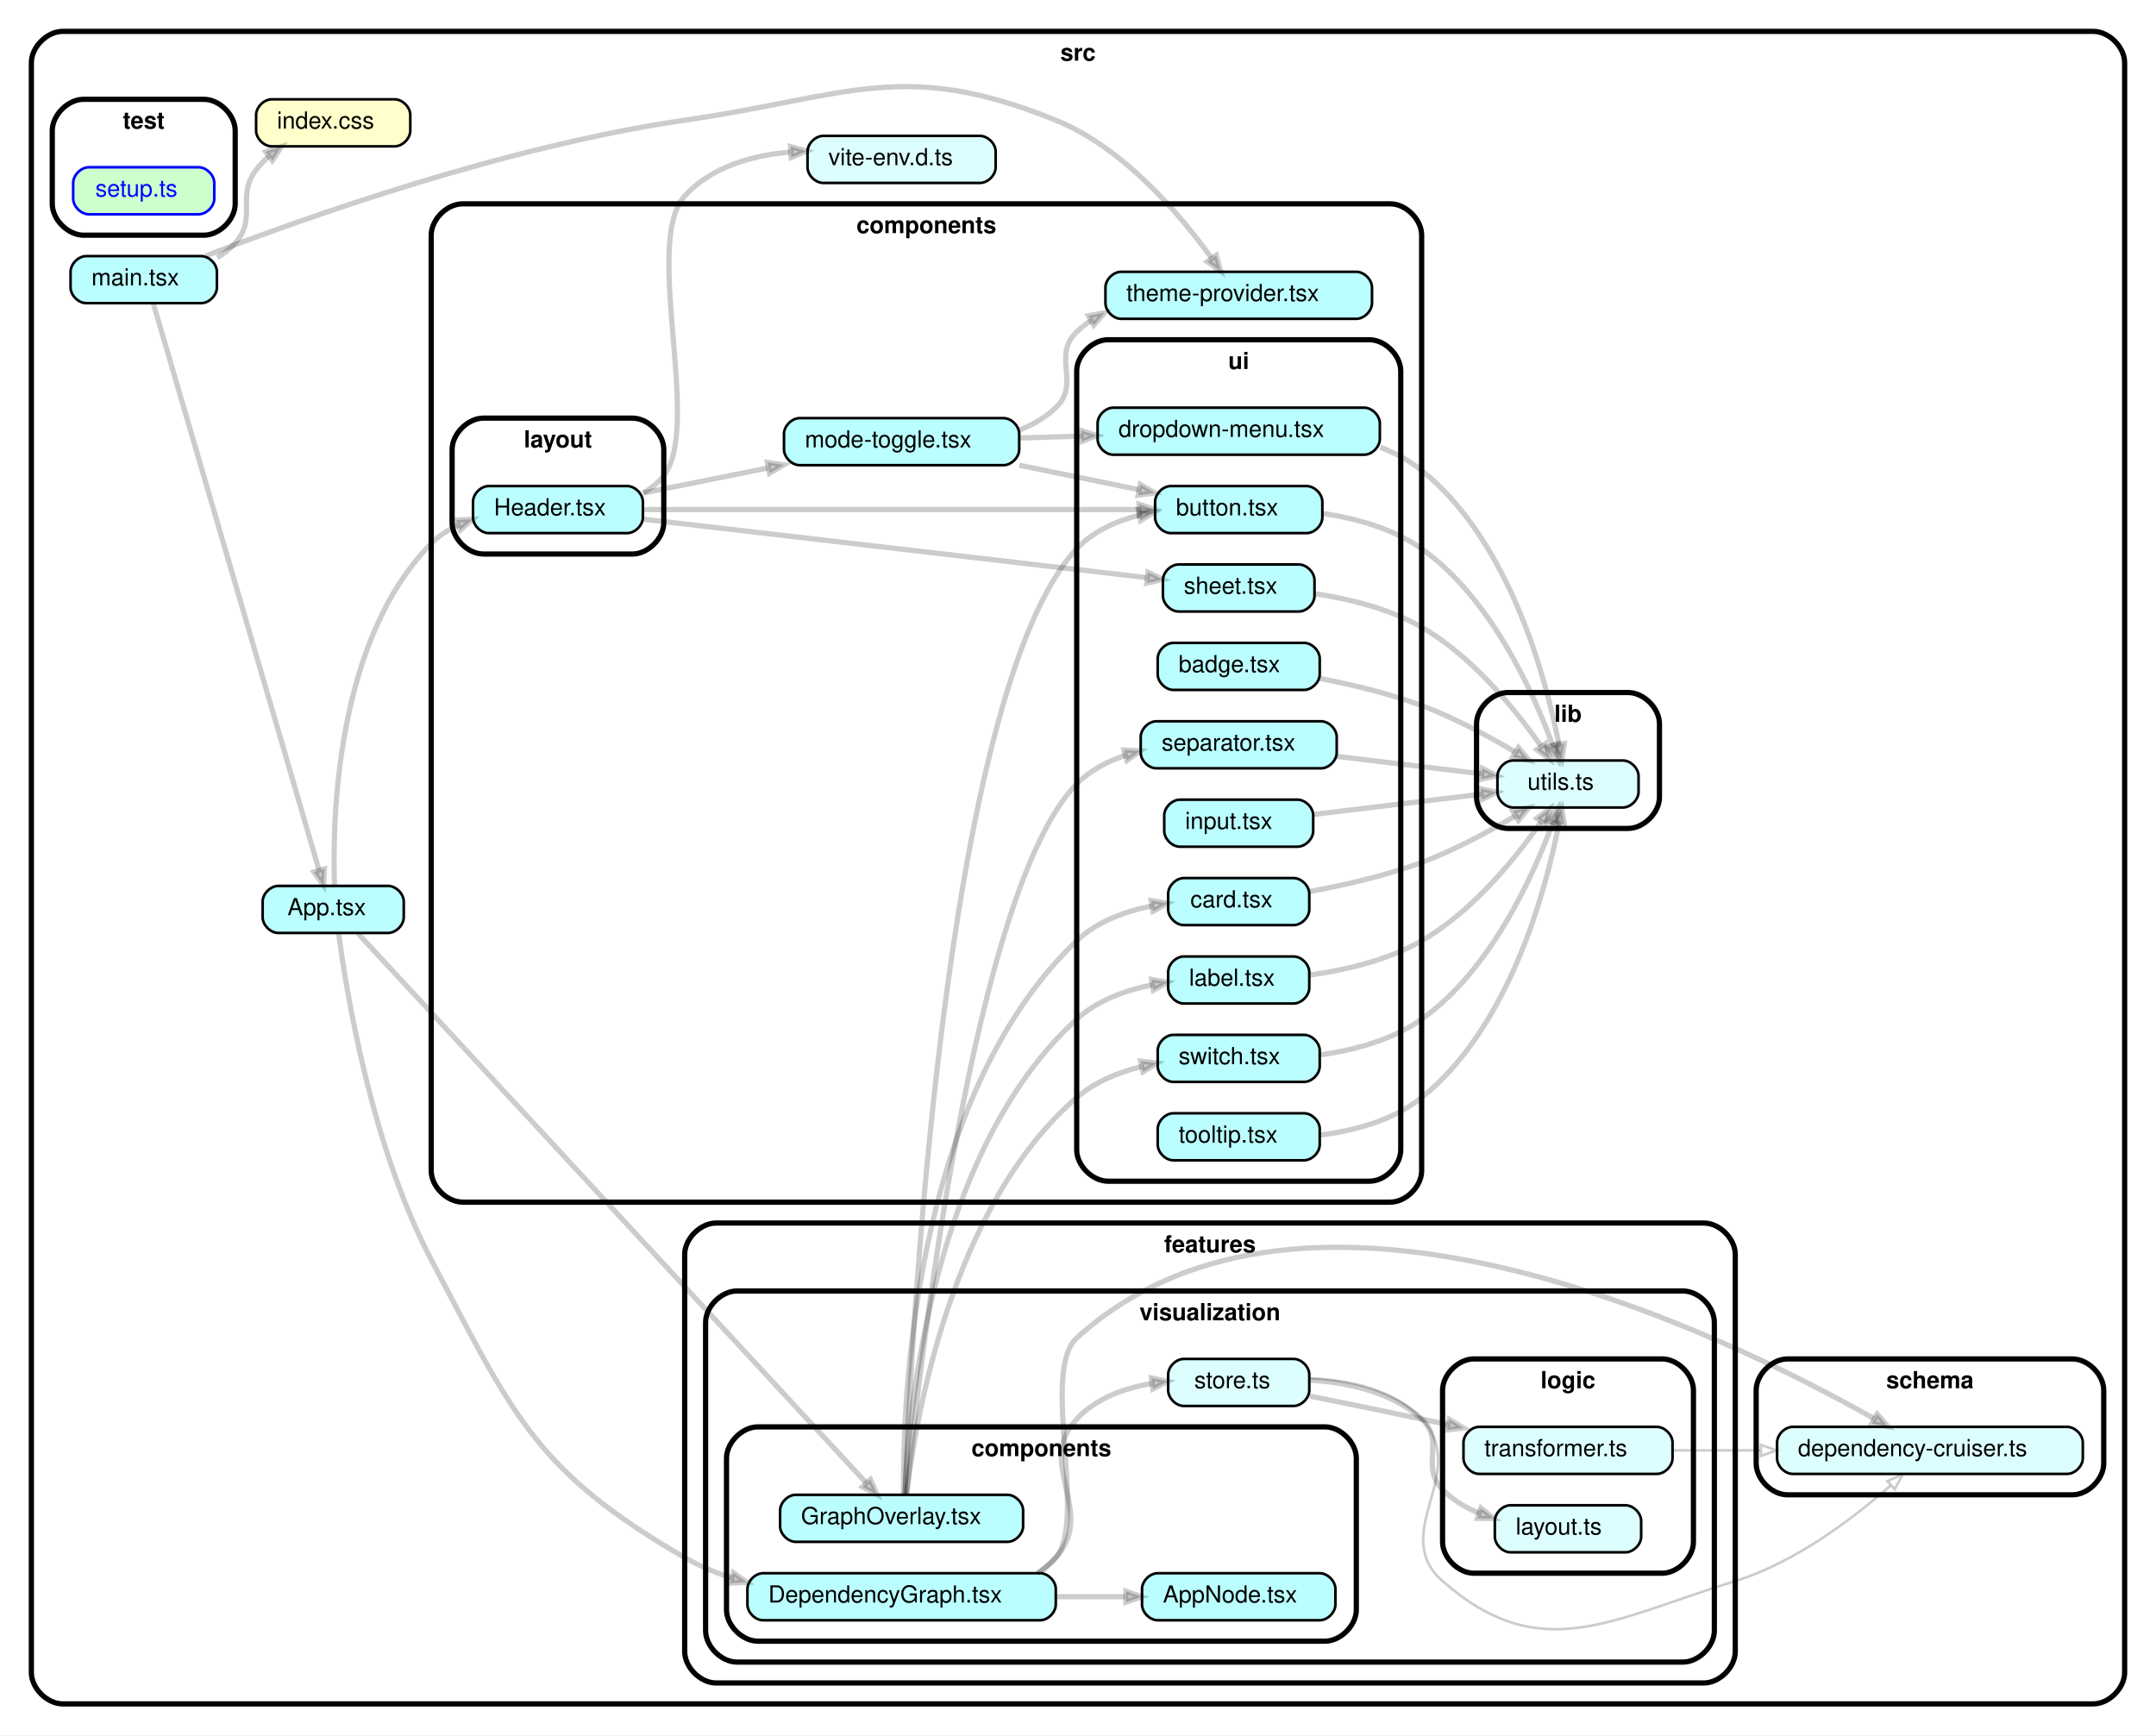
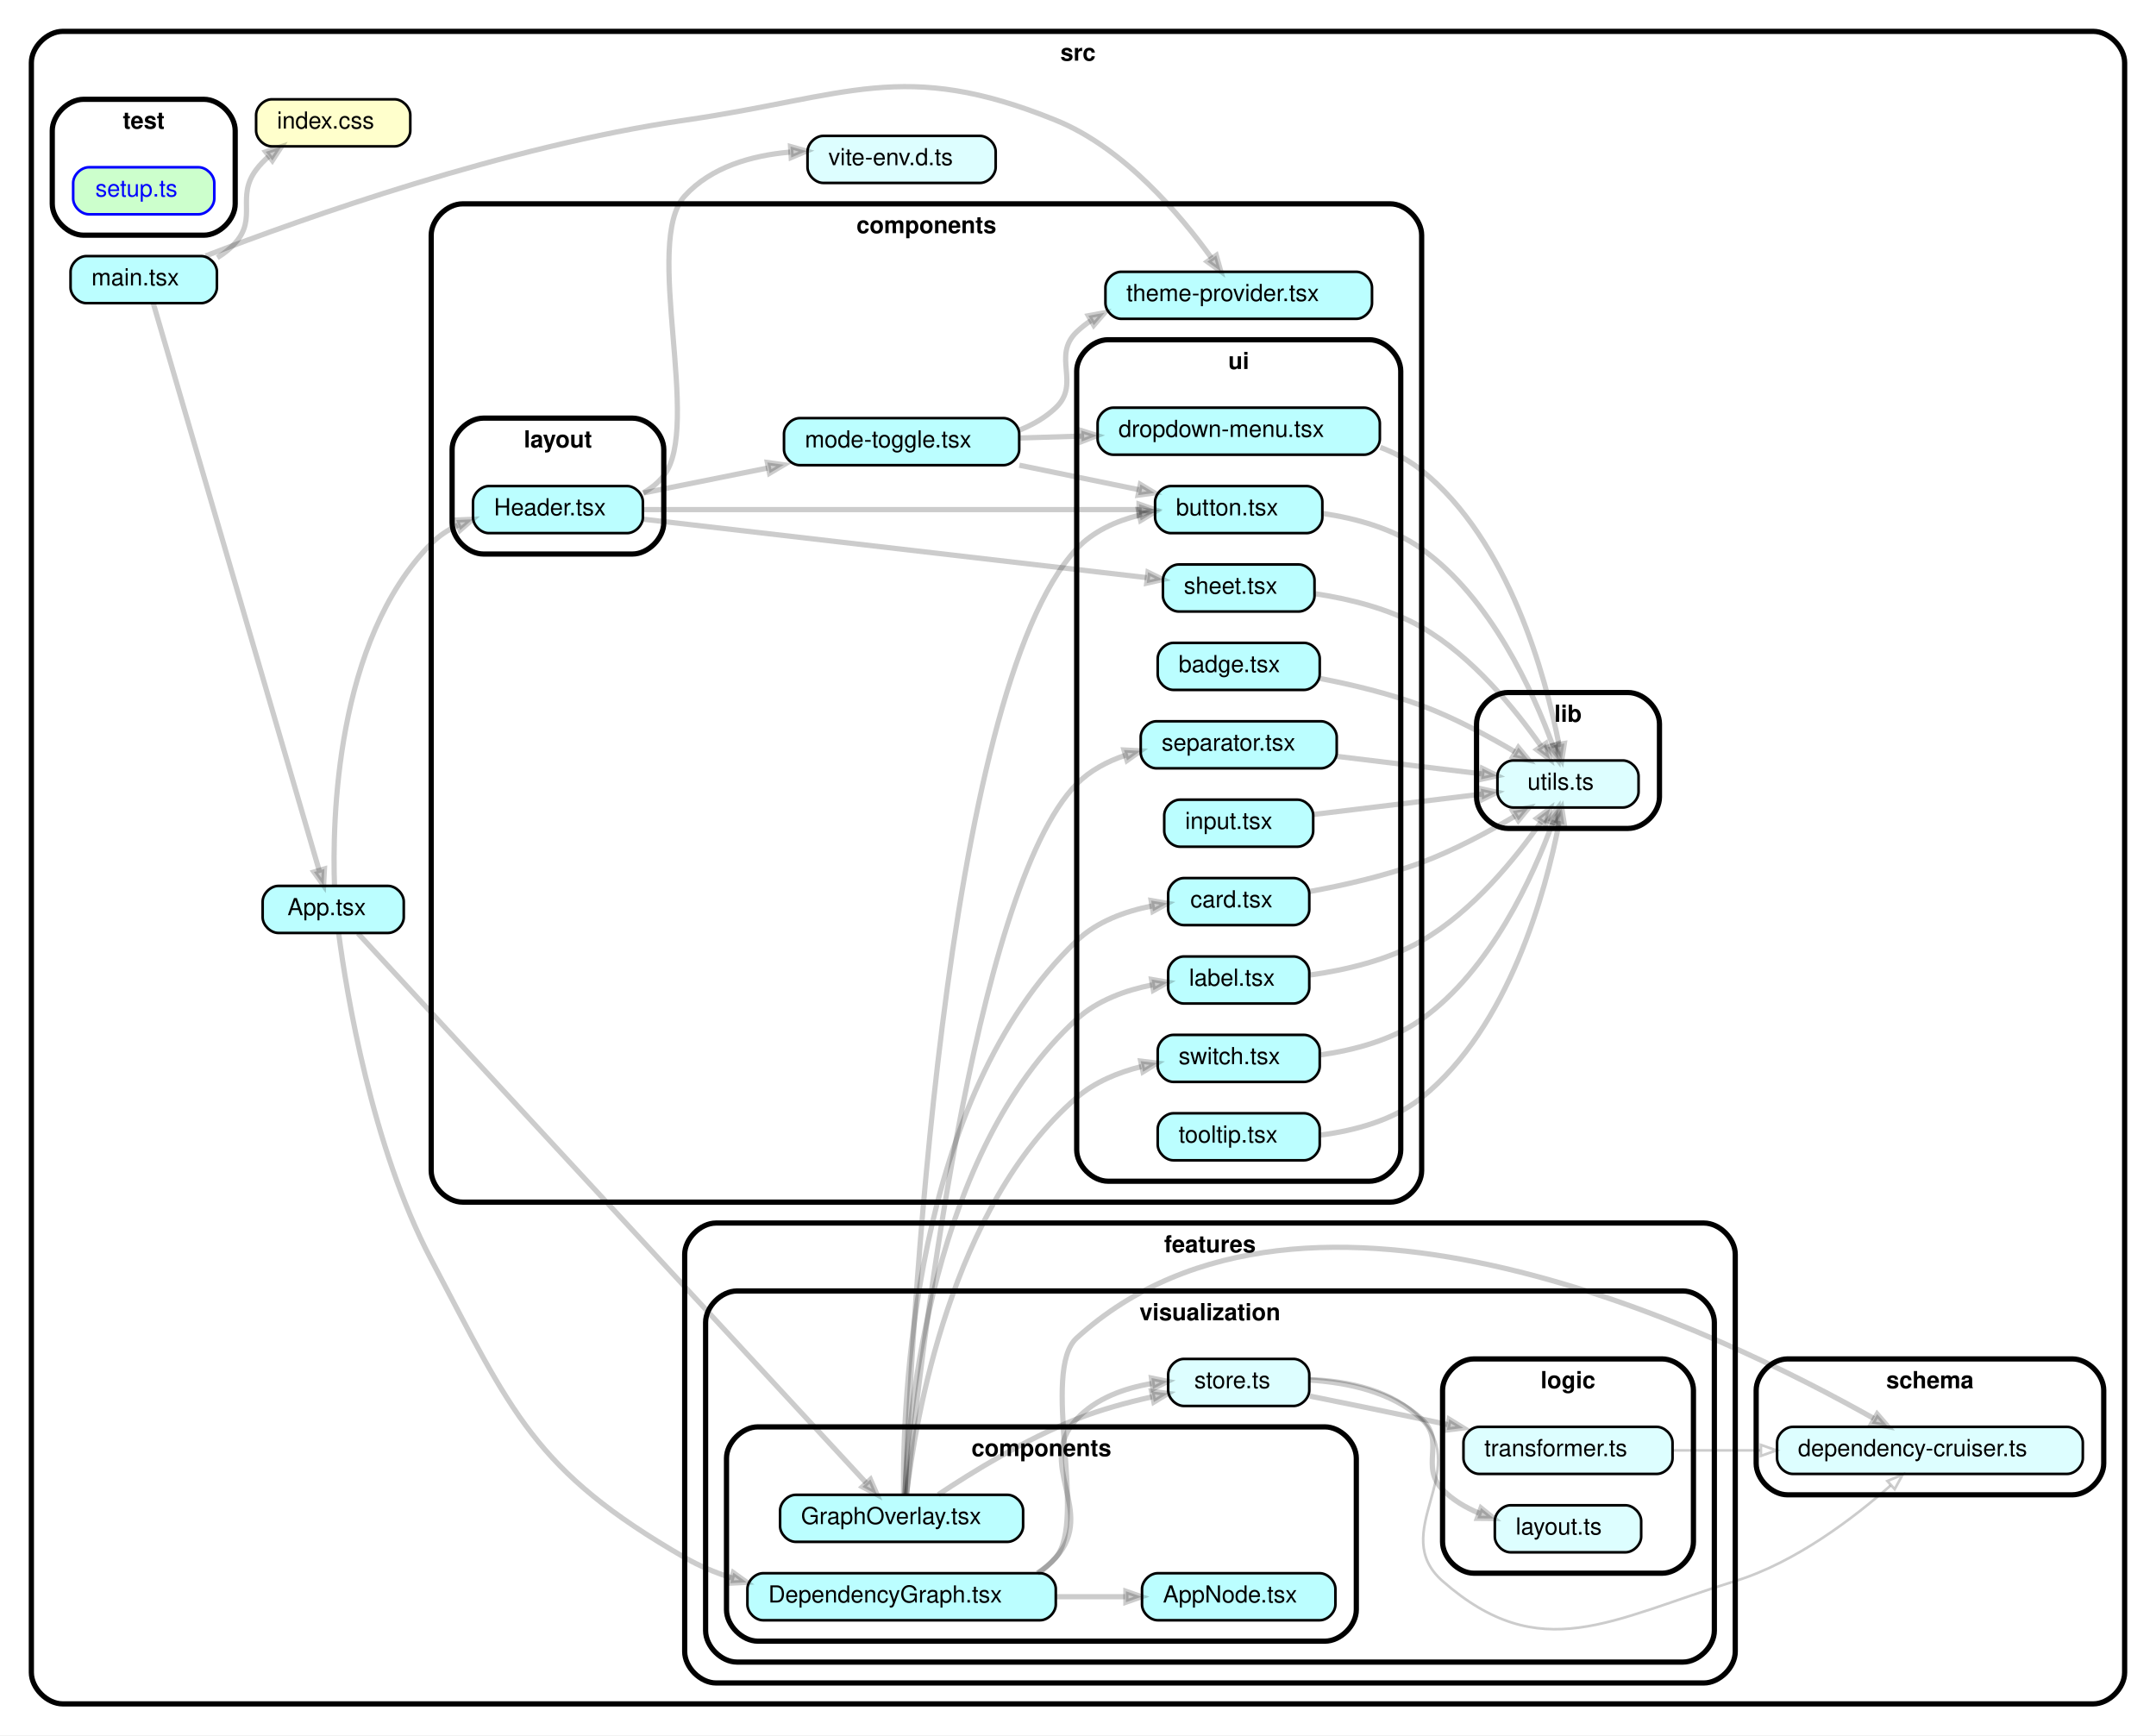
<svg xmlns="http://www.w3.org/2000/svg" xmlns:xlink="http://www.w3.org/1999/xlink" width="825pt" height="664pt" viewBox="0.00 0.00 825.00 664.00">
  <g id="graph0" class="graph" transform="scale(1 1) rotate(0) translate(4 660)">
    <polygon fill="white" stroke="transparent" points="-4,4 -4,-660 821,-660 821,4 -4,4" />
    <g id="clust1" class="cluster">
      <path fill="#ffffff" stroke="black" stroke-width="2" d="M20,-8C20,-8 797,-8 797,-8 803,-8 809,-14 809,-20 809,-20 809,-636 809,-636 809,-642 803,-648 797,-648 797,-648 20,-648 20,-648 14,-648 8,-642 8,-636 8,-636 8,-20 8,-20 8,-14 14,-8 20,-8" />
      <text text-anchor="middle" x="408.5" y="-636.8" font-family="Helvetica,sans-Serif" font-weight="bold" font-size="9.00">src</text>
    </g>
    <g id="clust2" class="cluster">
      <path fill="#ffffff" stroke="black" stroke-width="2" d="M173,-200C173,-200 528,-200 528,-200 534,-200 540,-206 540,-212 540,-212 540,-570 540,-570 540,-576 534,-582 528,-582 528,-582 173,-582 173,-582 167,-582 161,-576 161,-570 161,-570 161,-212 161,-212 161,-206 167,-200 173,-200" />
      <text text-anchor="middle" x="350.5" y="-570.8" font-family="Helvetica,sans-Serif" font-weight="bold" font-size="9.00">components</text>
    </g>
    <g id="clust3" class="cluster">
      <path fill="#ffffff" stroke="black" stroke-width="2" d="M181,-448C181,-448 238,-448 238,-448 244,-448 250,-454 250,-460 250,-460 250,-488 250,-488 250,-494 244,-500 238,-500 238,-500 181,-500 181,-500 175,-500 169,-494 169,-488 169,-488 169,-460 169,-460 169,-454 175,-448 181,-448" />
      <text text-anchor="middle" x="209.5" y="-488.8" font-family="Helvetica,sans-Serif" font-weight="bold" font-size="9.00">layout</text>
    </g>
    <g id="clust4" class="cluster">
      <path fill="#ffffff" stroke="black" stroke-width="2" d="M420,-208C420,-208 520,-208 520,-208 526,-208 532,-214 532,-220 532,-220 532,-518 532,-518 532,-524 526,-530 520,-530 520,-530 420,-530 420,-530 414,-530 408,-524 408,-518 408,-518 408,-220 408,-220 408,-214 414,-208 420,-208" />
      <text text-anchor="middle" x="470" y="-518.8" font-family="Helvetica,sans-Serif" font-weight="bold" font-size="9.00">ui</text>
    </g>
    <g id="clust5" class="cluster">
      <path fill="#ffffff" stroke="black" stroke-width="2" d="M270,-16C270,-16 648,-16 648,-16 654,-16 660,-22 660,-28 660,-28 660,-180 660,-180 660,-186 654,-192 648,-192 648,-192 270,-192 270,-192 264,-192 258,-186 258,-180 258,-180 258,-28 258,-28 258,-22 264,-16 270,-16" />
      <text text-anchor="middle" x="459" y="-180.8" font-family="Helvetica,sans-Serif" font-weight="bold" font-size="9.00">features</text>
    </g>
    <g id="clust6" class="cluster">
      <path fill="#ffffff" stroke="black" stroke-width="2" d="M278,-24C278,-24 640,-24 640,-24 646,-24 652,-30 652,-36 652,-36 652,-154 652,-154 652,-160 646,-166 640,-166 640,-166 278,-166 278,-166 272,-166 266,-160 266,-154 266,-154 266,-36 266,-36 266,-30 272,-24 278,-24" />
      <text text-anchor="middle" x="459" y="-154.8" font-family="Helvetica,sans-Serif" font-weight="bold" font-size="9.00">visualization</text>
    </g>
    <g id="clust7" class="cluster">
      <path fill="#ffffff" stroke="black" stroke-width="2" d="M286,-32C286,-32 503,-32 503,-32 509,-32 515,-38 515,-44 515,-44 515,-102 515,-102 515,-108 509,-114 503,-114 503,-114 286,-114 286,-114 280,-114 274,-108 274,-102 274,-102 274,-44 274,-44 274,-38 280,-32 286,-32" />
      <text text-anchor="middle" x="394.5" y="-102.8" font-family="Helvetica,sans-Serif" font-weight="bold" font-size="9.00">components</text>
    </g>
    <g id="clust8" class="cluster">
      <path fill="#ffffff" stroke="black" stroke-width="2" d="M560,-58C560,-58 632,-58 632,-58 638,-58 644,-64 644,-70 644,-70 644,-128 644,-128 644,-134 638,-140 632,-140 632,-140 560,-140 560,-140 554,-140 548,-134 548,-128 548,-128 548,-70 548,-70 548,-64 554,-58 560,-58" />
      <text text-anchor="middle" x="596" y="-128.8" font-family="Helvetica,sans-Serif" font-weight="bold" font-size="9.00">logic</text>
    </g>
    <g id="clust9" class="cluster">
      <path fill="#ffffff" stroke="black" stroke-width="2" d="M573,-343C573,-343 619,-343 619,-343 625,-343 631,-349 631,-355 631,-355 631,-383 631,-383 631,-389 625,-395 619,-395 619,-395 573,-395 573,-395 567,-395 561,-389 561,-383 561,-383 561,-355 561,-355 561,-349 567,-343 573,-343" />
      <text text-anchor="middle" x="596" y="-383.8" font-family="Helvetica,sans-Serif" font-weight="bold" font-size="9.00">lib</text>
    </g>
    <g id="clust10" class="cluster">
      <path fill="#ffffff" stroke="black" stroke-width="2" d="M680,-88C680,-88 789,-88 789,-88 795,-88 801,-94 801,-100 801,-100 801,-128 801,-128 801,-134 795,-140 789,-140 789,-140 680,-140 680,-140 674,-140 668,-134 668,-128 668,-128 668,-100 668,-100 668,-94 674,-88 680,-88" />
      <text text-anchor="middle" x="734.5" y="-128.8" font-family="Helvetica,sans-Serif" font-weight="bold" font-size="9.00">schema</text>
    </g>
    <g id="clust11" class="cluster">
      <path fill="#ffffff" stroke="black" stroke-width="2" d="M28,-570C28,-570 74,-570 74,-570 80,-570 86,-576 86,-582 86,-582 86,-610 86,-610 86,-616 80,-622 74,-622 74,-622 28,-622 28,-622 22,-622 16,-616 16,-610 16,-610 16,-582 16,-582 16,-576 22,-570 28,-570" />
      <text text-anchor="middle" x="51" y="-610.8" font-family="Helvetica,sans-Serif" font-weight="bold" font-size="9.00">test</text>
    </g>
    <g id="node1" class="node">
      <g id="a_node1">
        <a xlink:href="src/App.tsx" xlink:title="App.tsx">
          <path fill="#bbfeff" stroke="black" d="M144.5,-321C144.5,-321 102.5,-321 102.5,-321 99.5,-321 96.5,-318 96.5,-315 96.5,-315 96.5,-309 96.5,-309 96.5,-306 99.5,-303 102.5,-303 102.5,-303 144.5,-303 144.5,-303 147.5,-303 150.5,-306 150.5,-309 150.5,-309 150.5,-315 150.5,-315 150.5,-318 147.5,-321 144.5,-321" />
          <text text-anchor="start" x="106" y="-309.8" font-family="Helvetica,sans-Serif" font-size="9.00">App.tsx</text>
        </a>
      </g>
    </g>
    <g id="node2" class="node">
      <g id="a_node2">
        <a xlink:href="src/components/layout/Header.tsx" xlink:title="Header.tsx">
          <path fill="#bbfeff" stroke="black" d="M236,-474C236,-474 183,-474 183,-474 180,-474 177,-471 177,-468 177,-468 177,-462 177,-462 177,-459 180,-456 183,-456 183,-456 236,-456 236,-456 239,-456 242,-459 242,-462 242,-462 242,-468 242,-468 242,-471 239,-474 236,-474" />
          <text text-anchor="start" x="185" y="-462.8" font-family="Helvetica,sans-Serif" font-size="9.00">Header.tsx</text>
        </a>
      </g>
    </g>
    <g id="edge1" class="edge">
      <path fill="none" stroke="#000000" stroke-width="2" stroke-opacity="0.2" d="M124,-321C123.13,-345.64 124.28,-414.83 161,-452 163.91,-454.94 167.41,-457.24 171.18,-459.02" />
      <polygon fill="#000000" fill-opacity="0.2" stroke="#000000" stroke-width="2" stroke-opacity="0.2" points="170.51,-461.02 176.86,-461.29 172.07,-457.12 170.51,-461.02" />
    </g>
    <g id="node3" class="node">
      <g id="a_node3">
        <a xlink:href="src/features/visualization/components/DependencyGraph.tsx" xlink:title="DependencyGraph.tsx">
          <path fill="#bbfeff" stroke="black" d="M394,-58C394,-58 288,-58 288,-58 285,-58 282,-55 282,-52 282,-52 282,-46 282,-46 282,-43 285,-40 288,-40 288,-40 394,-40 394,-40 397,-40 400,-43 400,-46 400,-46 400,-52 400,-52 400,-55 397,-58 394,-58" />
          <text text-anchor="start" x="290" y="-46.8" font-family="Helvetica,sans-Serif" font-size="9.00">DependencyGraph.tsx</text>
        </a>
      </g>
    </g>
    <g id="edge2" class="edge">
      <path fill="none" stroke="#000000" stroke-width="2" stroke-opacity="0.2" d="M125.61,-302.71C128.59,-280.18 138.16,-221.29 161,-178 192.04,-119.16 200.38,-97.25 258,-64 263.57,-60.79 269.67,-58.24 275.95,-56.22" />
      <polygon fill="#000000" fill-opacity="0.2" stroke="#000000" stroke-width="2" stroke-opacity="0.2" points="276.6,-58.22 281.77,-54.51 275.42,-54.19 276.6,-58.22" />
    </g>
    <g id="node4" class="node">
      <g id="a_node4">
        <a xlink:href="src/features/visualization/components/GraphOverlay.tsx" xlink:title="GraphOverlay.tsx">
          <path fill="#bbfeff" stroke="black" d="M381.5,-88C381.5,-88 300.5,-88 300.5,-88 297.5,-88 294.5,-85 294.5,-82 294.5,-82 294.5,-76 294.5,-76 294.5,-73 297.5,-70 300.5,-70 300.5,-70 381.5,-70 381.5,-70 384.5,-70 387.5,-73 387.5,-76 387.5,-76 387.5,-82 387.5,-82 387.5,-85 384.5,-88 381.5,-88" />
          <text text-anchor="start" x="302.5" y="-76.8" font-family="Helvetica,sans-Serif" font-size="9.00">GraphOverlay.tsx</text>
        </a>
      </g>
    </g>
    <g id="edge3" class="edge">
      <path fill="none" stroke="#000000" stroke-width="2" stroke-opacity="0.2" d="M132.95,-302.87C166.14,-266.98 287.74,-135.5 327.4,-92.62" />
      <polygon fill="#000000" fill-opacity="0.2" stroke="#000000" stroke-width="2" stroke-opacity="0.2" points="329.08,-93.9 331.61,-88.07 325.99,-91.05 329.08,-93.9" />
    </g>
    <g id="node5" class="node">
      <g id="a_node5">
        <a xlink:href="src/vite-env.d.ts" xlink:title="vite-env.d.ts">
          <path fill="#ddfeff" stroke="black" d="M371,-608C371,-608 311,-608 311,-608 308,-608 305,-605 305,-602 305,-602 305,-596 305,-596 305,-593 308,-590 311,-590 311,-590 371,-590 371,-590 374,-590 377,-593 377,-596 377,-596 377,-602 377,-602 377,-605 374,-608 371,-608" />
          <text text-anchor="start" x="313" y="-596.8" font-family="Helvetica,sans-Serif" font-size="9.00">vite-env.d.ts</text>
        </a>
      </g>
    </g>
    <g id="edge4" class="edge">
      <path fill="none" stroke="#000000" stroke-width="2" stroke-opacity="0.2" d="M242.13,-471.39C245.14,-473.11 247.87,-475.27 250,-478 264.69,-496.78 241.95,-567.36 258,-585 268.12,-596.12 283.57,-600.51 298.35,-601.81" />
      <polygon fill="#000000" fill-opacity="0.2" stroke="#000000" stroke-width="2" stroke-opacity="0.2" points="298.5,-603.92 304.62,-602.19 298.76,-599.73 298.5,-603.92" />
    </g>
    <g id="node6" class="node">
      <g id="a_node6">
        <a xlink:href="src/components/mode-toggle.tsx" xlink:title="mode-toggle.tsx">
          <path fill="#bbfeff" stroke="black" d="M380,-500C380,-500 302,-500 302,-500 299,-500 296,-497 296,-494 296,-494 296,-488 296,-488 296,-485 299,-482 302,-482 302,-482 380,-482 380,-482 383,-482 386,-485 386,-488 386,-488 386,-494 386,-494 386,-497 383,-500 380,-500" />
          <text text-anchor="start" x="304" y="-488.8" font-family="Helvetica,sans-Serif" font-size="9.00">mode-toggle.tsx</text>
        </a>
      </g>
    </g>
    <g id="edge5" class="edge">
      <path fill="none" stroke="#000000" stroke-width="2" stroke-opacity="0.2" d="M242.18,-471.36C256.46,-474.23 273.67,-477.68 289.65,-480.89" />
      <polygon fill="#000000" fill-opacity="0.2" stroke="#000000" stroke-width="2" stroke-opacity="0.2" points="289.64,-483.03 295.94,-482.15 290.47,-478.91 289.64,-483.03" />
    </g>
    <g id="node7" class="node">
      <g id="a_node7">
        <a xlink:href="src/components/ui/button.tsx" xlink:title="button.tsx">
          <path fill="#bbfeff" stroke="black" d="M496,-474C496,-474 444,-474 444,-474 441,-474 438,-471 438,-468 438,-468 438,-462 438,-462 438,-459 441,-456 444,-456 444,-456 496,-456 496,-456 499,-456 502,-459 502,-462 502,-462 502,-468 502,-468 502,-471 499,-474 496,-474" />
          <text text-anchor="start" x="446" y="-462.8" font-family="Helvetica,sans-Serif" font-size="9.00">button.tsx</text>
        </a>
      </g>
    </g>
    <g id="edge6" class="edge">
      <path fill="none" stroke="#000000" stroke-width="2" stroke-opacity="0.2" d="M242.2,-465C290.13,-465 380.86,-465 431.84,-465" />
      <polygon fill="#000000" fill-opacity="0.2" stroke="#000000" stroke-width="2" stroke-opacity="0.2" points="431.85,-467.1 437.85,-465 431.85,-462.9 431.85,-467.1" />
    </g>
    <g id="node8" class="node">
      <g id="a_node8">
        <a xlink:href="src/components/ui/sheet.tsx" xlink:title="sheet.tsx">
          <path fill="#bbfeff" stroke="black" d="M493,-444C493,-444 447,-444 447,-444 444,-444 441,-441 441,-438 441,-438 441,-432 441,-432 441,-429 444,-426 447,-426 447,-426 493,-426 493,-426 496,-426 499,-429 499,-432 499,-432 499,-438 499,-438 499,-441 496,-444 493,-444" />
          <text text-anchor="start" x="449" y="-432.8" font-family="Helvetica,sans-Serif" font-size="9.00">sheet.tsx</text>
        </a>
      </g>
    </g>
    <g id="edge7" class="edge">
      <path fill="none" stroke="#000000" stroke-width="2" stroke-opacity="0.2" d="M242.2,-461.32C291.07,-455.65 384.43,-444.82 434.78,-438.97" />
      <polygon fill="#000000" fill-opacity="0.2" stroke="#000000" stroke-width="2" stroke-opacity="0.2" points="435.28,-441.03 441,-438.25 434.8,-436.86 435.28,-441.03" />
    </g>
    <g id="node19" class="node">
      <g id="a_node19">
        <a xlink:href="src/features/visualization/components/AppNode.tsx" xlink:title="AppNode.tsx">
          <path fill="#bbfeff" stroke="black" d="M501,-58C501,-58 439,-58 439,-58 436,-58 433,-55 433,-52 433,-52 433,-46 433,-46 433,-43 436,-40 439,-40 439,-40 501,-40 501,-40 504,-40 507,-43 507,-46 507,-46 507,-52 507,-52 507,-55 504,-58 501,-58" />
          <text text-anchor="start" x="441" y="-46.8" font-family="Helvetica,sans-Serif" font-size="9.00">AppNode.tsx</text>
        </a>
      </g>
    </g>
    <g id="edge22" class="edge">
      <path fill="none" stroke="#000000" stroke-width="2" stroke-opacity="0.2" d="M400.3,-49C409.13,-49 418.1,-49 426.51,-49" />
      <polygon fill="#000000" fill-opacity="0.2" stroke="#000000" stroke-width="2" stroke-opacity="0.2" points="426.83,-51.1 432.83,-49 426.83,-46.9 426.83,-51.1" />
    </g>
    <g id="node20" class="node">
      <g id="a_node20">
        <a xlink:href="src/features/visualization/store.ts" xlink:title="store.ts">
          <path fill="#ddfeff" stroke="black" d="M491,-140C491,-140 449,-140 449,-140 446,-140 443,-137 443,-134 443,-134 443,-128 443,-128 443,-125 446,-122 449,-122 449,-122 491,-122 491,-122 494,-122 497,-125 497,-128 497,-128 497,-134 497,-134 497,-137 494,-140 491,-140" />
          <text text-anchor="start" x="453" y="-128.8" font-family="Helvetica,sans-Serif" font-size="9.00">store.ts</text>
        </a>
      </g>
    </g>
    <g id="edge21" class="edge">
      <path fill="none" stroke="#000000" stroke-width="2" stroke-opacity="0.2" d="M392.91,-58.01C395.51,-59.7 397.91,-61.68 400,-64 415.95,-81.69 391.81,-99.53 408,-117 415.35,-124.93 426.2,-128.81 436.71,-130.59" />
      <polygon fill="#000000" fill-opacity="0.2" stroke="#000000" stroke-width="2" stroke-opacity="0.2" points="436.61,-132.69 442.84,-131.41 437.17,-128.53 436.61,-132.69" />
    </g>
    <g id="node21" class="node">
      <g id="a_node21">
        <a xlink:href="src/schema/dependency-cruiser.ts" xlink:title="dependency-cruiser.ts">
          <path fill="#ddfeff" stroke="black" d="M787,-114C787,-114 682,-114 682,-114 679,-114 676,-111 676,-108 676,-108 676,-102 676,-102 676,-99 679,-96 682,-96 682,-96 787,-96 787,-96 790,-96 793,-99 793,-102 793,-102 793,-108 793,-108 793,-111 790,-114 787,-114" />
          <text text-anchor="start" x="684" y="-102.8" font-family="Helvetica,sans-Serif" font-size="9.00">dependency-cruiser.ts</text>
        </a>
      </g>
    </g>
    <g id="edge23" class="edge">
      <path fill="none" stroke="#000000" stroke-width="2" stroke-opacity="0.2" d="M393.32,-58.05C395.78,-59.74 398.04,-61.71 400,-64 412.17,-78.26 394.13,-135.39 408,-148 495.87,-227.9 656.31,-149.26 713,-117.22" />
      <polygon fill="#000000" fill-opacity="0.2" stroke="#000000" stroke-width="2" stroke-opacity="0.2" points="714.3,-118.9 718.46,-114.09 712.21,-115.25 714.3,-118.9" />
    </g>
-     <g id="edge24" class="edge">
+     <g id="edge25" class="edge">
      <path fill="none" stroke="#000000" stroke-width="2" stroke-opacity="0.2" d="M342.31,-88C344.28,-139.38 356.56,-395.1 408,-450 414.3,-456.72 423.09,-460.64 432.03,-462.88" />
      <polygon fill="#000000" fill-opacity="0.2" stroke="#000000" stroke-width="2" stroke-opacity="0.2" points="431.6,-464.93 437.91,-464.11 432.47,-460.82 431.6,-464.93" />
    </g>
    <g id="node13" class="node">
      <g id="a_node13">
        <a xlink:href="src/components/ui/card.tsx" xlink:title="card.tsx">
          <path fill="#bbfeff" stroke="black" d="M491,-324C491,-324 449,-324 449,-324 446,-324 443,-321 443,-318 443,-318 443,-312 443,-312 443,-309 446,-306 449,-306 449,-306 491,-306 491,-306 494,-306 497,-309 497,-312 497,-312 497,-318 497,-318 497,-321 494,-324 491,-324" />
          <text text-anchor="start" x="451.5" y="-312.8" font-family="Helvetica,sans-Serif" font-size="9.00">card.tsx</text>
        </a>
      </g>
    </g>
-     <g id="edge25" class="edge">
+     <g id="edge26" class="edge">
      <path fill="none" stroke="#000000" stroke-width="2" stroke-opacity="0.2" d="M341.75,-88.18C341.37,-121.87 344.78,-239.81 408,-300 415.73,-307.35 426.45,-311.28 436.76,-313.32" />
      <polygon fill="#000000" fill-opacity="0.2" stroke="#000000" stroke-width="2" stroke-opacity="0.2" points="436.49,-315.4 442.75,-314.32 437.18,-311.26 436.49,-315.4" />
    </g>
    <g id="node15" class="node">
      <g id="a_node15">
        <a xlink:href="src/components/ui/label.tsx" xlink:title="label.tsx">
          <path fill="#bbfeff" stroke="black" d="M491,-294C491,-294 449,-294 449,-294 446,-294 443,-291 443,-288 443,-288 443,-282 443,-282 443,-279 446,-276 449,-276 449,-276 491,-276 491,-276 494,-276 497,-279 497,-282 497,-282 497,-288 497,-288 497,-291 494,-294 491,-294" />
          <text text-anchor="start" x="451" y="-282.8" font-family="Helvetica,sans-Serif" font-size="9.00">label.tsx</text>
        </a>
      </g>
    </g>
-     <g id="edge26" class="edge">
+     <g id="edge27" class="edge">
      <path fill="none" stroke="#000000" stroke-width="2" stroke-opacity="0.2" d="M342.25,-88.22C343.6,-119 352.28,-219.16 408,-270 415.88,-277.19 426.64,-281.07 436.93,-283.13" />
      <polygon fill="#000000" fill-opacity="0.2" stroke="#000000" stroke-width="2" stroke-opacity="0.2" points="436.65,-285.21 442.91,-284.14 437.35,-281.07 436.65,-285.21" />
    </g>
    <g id="node16" class="node">
      <g id="a_node16">
        <a xlink:href="src/components/ui/separator.tsx" xlink:title="separator.tsx">
          <path fill="#bbfeff" stroke="black" d="M501.5,-384C501.5,-384 438.5,-384 438.5,-384 435.5,-384 432.5,-381 432.5,-378 432.5,-378 432.5,-372 432.5,-372 432.5,-369 435.5,-366 438.5,-366 438.5,-366 501.5,-366 501.5,-366 504.5,-366 507.5,-369 507.5,-372 507.5,-372 507.5,-378 507.5,-378 507.5,-381 504.5,-384 501.5,-384" />
          <text text-anchor="start" x="440.5" y="-372.8" font-family="Helvetica,sans-Serif" font-size="9.00">separator.tsx</text>
        </a>
      </g>
    </g>
-     <g id="edge27" class="edge">
+     <g id="edge28" class="edge">
      <path fill="none" stroke="#000000" stroke-width="2" stroke-opacity="0.2" d="M342.87,-88.01C347.23,-131.57 368.17,-319.75 408,-360 413.09,-365.15 419.65,-368.63 426.57,-370.97" />
      <polygon fill="#000000" fill-opacity="0.2" stroke="#000000" stroke-width="2" stroke-opacity="0.2" points="426.09,-373.02 432.44,-372.68 427.26,-368.99 426.09,-373.02" />
    </g>
    <g id="node17" class="node">
      <g id="a_node17">
        <a xlink:href="src/components/ui/switch.tsx" xlink:title="switch.tsx">
          <path fill="#bbfeff" stroke="black" d="M495,-264C495,-264 445,-264 445,-264 442,-264 439,-261 439,-258 439,-258 439,-252 439,-252 439,-249 442,-246 445,-246 445,-246 495,-246 495,-246 498,-246 501,-249 501,-252 501,-252 501,-258 501,-258 501,-261 498,-264 495,-264" />
          <text text-anchor="start" x="447" y="-252.8" font-family="Helvetica,sans-Serif" font-size="9.00">switch.tsx</text>
        </a>
      </g>
    </g>
-     <g id="edge28" class="edge">
+     <g id="edge29" class="edge">
      <path fill="none" stroke="#000000" stroke-width="2" stroke-opacity="0.2" d="M342.93,-88.32C346.19,-116 359.72,-198.38 408,-240 414.91,-245.96 423.82,-249.63 432.69,-251.86" />
      <polygon fill="#000000" fill-opacity="0.2" stroke="#000000" stroke-width="2" stroke-opacity="0.2" points="432.49,-253.96 438.8,-253.19 433.38,-249.86 432.49,-253.96" />
+     </g>
+     <g id="edge24" class="edge">
+       <path fill="none" stroke="#000000" stroke-width="2" stroke-opacity="0.2" d="M355.06,-88.09C367.97,-96.68 388.55,-109.37 408,-117 417.13,-120.58 427.4,-123.38 436.87,-125.5" />
+       <polygon fill="#000000" fill-opacity="0.2" stroke="#000000" stroke-width="2" stroke-opacity="0.2" points="436.66,-127.6 442.97,-126.79 437.53,-123.49 436.66,-127.6" />
    </g>
    <g id="edge9" class="edge">
      <path fill="none" stroke="#000000" stroke-width="2" stroke-opacity="0.2" d="M386.06,-481.98C400.98,-478.93 417.49,-475.55 431.82,-472.61" />
      <polygon fill="#000000" fill-opacity="0.2" stroke="#000000" stroke-width="2" stroke-opacity="0.2" points="432.36,-474.65 437.81,-471.38 431.51,-470.53 432.36,-474.65" />
    </g>
    <g id="node9" class="node">
      <g id="a_node9">
        <a xlink:href="src/components/theme-provider.tsx" xlink:title="theme-provider.tsx">
          <path fill="#bbfeff" stroke="black" d="M515,-556C515,-556 425,-556 425,-556 422,-556 419,-553 419,-550 419,-550 419,-544 419,-544 419,-541 422,-538 425,-538 425,-538 515,-538 515,-538 518,-538 521,-541 521,-544 521,-544 521,-550 521,-550 521,-553 518,-556 515,-556" />
          <text text-anchor="start" x="427" y="-544.8" font-family="Helvetica,sans-Serif" font-size="9.00">theme-provider.tsx</text>
        </a>
      </g>
    </g>
    <g id="edge8" class="edge">
      <path fill="none" stroke="#000000" stroke-width="2" stroke-opacity="0.2" d="M386.1,-495.44C391.23,-497.46 396.04,-500.23 400,-504 409.68,-513.22 398.34,-523.75 408,-533 409.67,-534.6 411.48,-536.02 413.4,-537.3" />
      <polygon fill="#000000" fill-opacity="0.2" stroke="#000000" stroke-width="2" stroke-opacity="0.2" points="412.46,-539.18 418.71,-540.34 414.54,-535.54 412.46,-539.18" />
    </g>
    <g id="node10" class="node">
      <g id="a_node10">
        <a xlink:href="src/components/ui/dropdown-menu.tsx" xlink:title="dropdown-menu.tsx">
          <path fill="#bbfeff" stroke="black" d="M518,-504C518,-504 422,-504 422,-504 419,-504 416,-501 416,-498 416,-498 416,-492 416,-492 416,-489 419,-486 422,-486 422,-486 518,-486 518,-486 521,-486 524,-489 524,-492 524,-492 524,-498 524,-498 524,-501 521,-504 518,-504" />
          <text text-anchor="start" x="424" y="-492.8" font-family="Helvetica,sans-Serif" font-size="9.00">dropdown-menu.tsx</text>
        </a>
      </g>
    </g>
    <g id="edge10" class="edge">
      <path fill="none" stroke="#000000" stroke-width="2" stroke-opacity="0.2" d="M386.06,-492.39C393.71,-492.63 401.78,-492.88 409.76,-493.13" />
      <polygon fill="#000000" fill-opacity="0.2" stroke="#000000" stroke-width="2" stroke-opacity="0.2" points="409.77,-495.24 415.83,-493.33 409.9,-491.04 409.77,-495.24" />
    </g>
    <g id="node12" class="node">
      <g id="a_node12">
        <a xlink:href="src/lib/utils.ts" xlink:title="utils.ts">
          <path fill="#ddfeff" stroke="black" d="M617,-369C617,-369 575,-369 575,-369 572,-369 569,-366 569,-363 569,-363 569,-357 569,-357 569,-354 572,-351 575,-351 575,-351 617,-351 617,-351 620,-351 623,-354 623,-357 623,-357 623,-363 623,-363 623,-366 620,-369 617,-369" />
          <text text-anchor="start" x="580.5" y="-357.8" font-family="Helvetica,sans-Serif" font-size="9.00">utils.ts</text>
        </a>
      </g>
    </g>
    <g id="edge12" class="edge">
      <path fill="none" stroke="#000000" stroke-width="2" stroke-opacity="0.2" d="M502.01,-463.55C514.73,-461.68 529.01,-457.81 540,-450 566.51,-431.15 582.71,-395.13 590.14,-374.84" />
      <polygon fill="#000000" fill-opacity="0.2" stroke="#000000" stroke-width="2" stroke-opacity="0.2" points="592.16,-375.44 592.17,-369.09 588.2,-374.05 592.16,-375.44" />
    </g>
    <g id="edge18" class="edge">
      <path fill="none" stroke="#000000" stroke-width="2" stroke-opacity="0.2" d="M499.27,-432.8C512.35,-430.83 527.67,-427.08 540,-420 559.47,-408.81 575.96,-388.4 585.67,-374.52" />
      <polygon fill="#000000" fill-opacity="0.2" stroke="#000000" stroke-width="2" stroke-opacity="0.2" points="587.53,-375.52 589.17,-369.37 584.06,-373.15 587.53,-375.52" />
    </g>
    <g id="edge14" class="edge">
      <path fill="none" stroke="#000000" stroke-width="2" stroke-opacity="0.2" d="M524.2,-488.82C529.9,-486.64 535.32,-483.77 540,-480 573.58,-452.98 587.5,-400.9 592.53,-375.16" />
      <polygon fill="#000000" fill-opacity="0.2" stroke="#000000" stroke-width="2" stroke-opacity="0.2" points="594.6,-375.5 593.62,-369.21 590.47,-374.74 594.6,-375.5" />
    </g>
    <g id="node11" class="node">
      <g id="a_node11">
        <a xlink:href="src/components/ui/badge.tsx" xlink:title="badge.tsx">
          <path fill="#bbfeff" stroke="black" d="M495,-414C495,-414 445,-414 445,-414 442,-414 439,-411 439,-408 439,-408 439,-402 439,-402 439,-399 442,-396 445,-396 445,-396 495,-396 495,-396 498,-396 501,-399 501,-402 501,-402 501,-408 501,-408 501,-411 498,-414 495,-414" />
          <text text-anchor="start" x="447" y="-402.8" font-family="Helvetica,sans-Serif" font-size="9.00">badge.tsx</text>
        </a>
      </g>
    </g>
    <g id="edge11" class="edge">
      <path fill="none" stroke="#000000" stroke-width="2" stroke-opacity="0.2" d="M501.08,-400.39C513.37,-398.02 527.59,-394.62 540,-390 552.38,-385.39 565.4,-378.39 575.66,-372.32" />
      <polygon fill="#000000" fill-opacity="0.2" stroke="#000000" stroke-width="2" stroke-opacity="0.2" points="577.01,-373.96 581.06,-369.06 574.84,-370.37 577.01,-373.96" />
    </g>
    <g id="edge13" class="edge">
      <path fill="none" stroke="#000000" stroke-width="2" stroke-opacity="0.2" d="M497.06,-318.85C510.19,-321.25 526.22,-324.86 540,-330 552.38,-334.61 565.4,-341.61 575.66,-347.68" />
      <polygon fill="#000000" fill-opacity="0.2" stroke="#000000" stroke-width="2" stroke-opacity="0.2" points="574.84,-349.63 581.06,-350.94 577.01,-346.04 574.84,-349.63" />
    </g>
    <g id="node14" class="node">
      <g id="a_node14">
        <a xlink:href="src/components/ui/input.tsx" xlink:title="input.tsx">
          <path fill="#bbfeff" stroke="black" d="M492.5,-354C492.5,-354 447.5,-354 447.5,-354 444.5,-354 441.5,-351 441.5,-348 441.5,-348 441.5,-342 441.5,-342 441.5,-339 444.5,-336 447.5,-336 447.5,-336 492.5,-336 492.5,-336 495.5,-336 498.5,-339 498.5,-342 498.5,-342 498.5,-348 498.5,-348 498.5,-351 495.5,-354 492.5,-354" />
          <text text-anchor="start" x="449.5" y="-342.8" font-family="Helvetica,sans-Serif" font-size="9.00">input.tsx</text>
        </a>
      </g>
    </g>
    <g id="edge15" class="edge">
      <path fill="none" stroke="#000000" stroke-width="2" stroke-opacity="0.2" d="M498.52,-348.33C517.53,-350.63 542.88,-353.7 562.83,-356.11" />
      <polygon fill="#000000" fill-opacity="0.2" stroke="#000000" stroke-width="2" stroke-opacity="0.2" points="562.62,-358.2 568.83,-356.83 563.13,-354.03 562.62,-358.2" />
    </g>
    <g id="edge16" class="edge">
      <path fill="none" stroke="#000000" stroke-width="2" stroke-opacity="0.2" d="M497.26,-286.9C510.75,-288.79 527.03,-292.55 540,-300 559.47,-311.19 575.96,-331.6 585.67,-345.48" />
      <polygon fill="#000000" fill-opacity="0.2" stroke="#000000" stroke-width="2" stroke-opacity="0.2" points="584.06,-346.85 589.17,-350.63 587.53,-344.48 584.06,-346.85" />
    </g>
    <g id="edge17" class="edge">
      <path fill="none" stroke="#000000" stroke-width="2" stroke-opacity="0.2" d="M507.53,-370.58C525.09,-368.46 545.95,-365.93 562.9,-363.88" />
      <polygon fill="#000000" fill-opacity="0.2" stroke="#000000" stroke-width="2" stroke-opacity="0.2" points="563.24,-365.96 568.95,-363.15 562.74,-361.79 563.24,-365.96" />
    </g>
    <g id="edge19" class="edge">
      <path fill="none" stroke="#000000" stroke-width="2" stroke-opacity="0.2" d="M501.31,-256.35C514.21,-258.18 528.81,-262.04 540,-270 566.51,-288.85 582.71,-324.87 590.14,-345.16" />
      <polygon fill="#000000" fill-opacity="0.2" stroke="#000000" stroke-width="2" stroke-opacity="0.2" points="588.2,-345.95 592.17,-350.91 592.16,-344.56 588.2,-345.95" />
    </g>
    <g id="node18" class="node">
      <g id="a_node18">
        <a xlink:href="src/components/ui/tooltip.tsx" xlink:title="tooltip.tsx">
          <path fill="#bbfeff" stroke="black" d="M495,-234C495,-234 445,-234 445,-234 442,-234 439,-231 439,-228 439,-228 439,-222 439,-222 439,-219 442,-216 445,-216 445,-216 495,-216 495,-216 498,-216 501,-219 501,-222 501,-222 501,-228 501,-228 501,-231 498,-234 495,-234" />
          <text text-anchor="start" x="447" y="-222.8" font-family="Helvetica,sans-Serif" font-size="9.00">tooltip.tsx</text>
        </a>
      </g>
    </g>
    <g id="edge20" class="edge">
      <path fill="none" stroke="#000000" stroke-width="2" stroke-opacity="0.2" d="M501.09,-225.64C514.24,-227.31 529.11,-231.24 540,-240 573.58,-267.02 587.5,-319.1 592.53,-344.84" />
      <polygon fill="#000000" fill-opacity="0.2" stroke="#000000" stroke-width="2" stroke-opacity="0.2" points="590.47,-345.26 593.62,-350.79 594.6,-344.5 590.47,-345.26" />
    </g>
-     <g id="edge30" class="edge">
+     <g id="edge31" class="edge">
      <path fill="none" stroke="#000000" stroke-opacity="0.2" d="M497.16,-132.6C511.82,-132.01 529.26,-128.54 540,-117 558.93,-96.66 527.13,-73.35 548,-55 585.38,-22.13 612.43,-40.35 660,-55 683.12,-62.12 705.48,-79.27 719.35,-91.49" />
      <polygon fill="none" stroke="#000000" stroke-opacity="0.2" points="718.2,-93.28 724.06,-95.74 721.01,-90.16 718.2,-93.28" />
    </g>
    <g id="node22" class="node">
      <g id="a_node22">
        <a xlink:href="src/features/visualization/logic/layout.ts" xlink:title="layout.ts">
          <path fill="#ddfeff" stroke="black" d="M618,-84C618,-84 574,-84 574,-84 571,-84 568,-81 568,-78 568,-78 568,-72 568,-72 568,-69 571,-66 574,-66 574,-66 618,-66 618,-66 621,-66 624,-69 624,-72 624,-72 624,-78 624,-78 624,-81 621,-84 618,-84" />
          <text text-anchor="start" x="576" y="-72.8" font-family="Helvetica,sans-Serif" font-size="9.00">layout.ts</text>
        </a>
      </g>
    </g>
-     <g id="edge31" class="edge">
+     <g id="edge32" class="edge">
      <path fill="none" stroke="#000000" stroke-width="2" stroke-opacity="0.2" d="M497.18,-131.9C511.48,-131.01 528.55,-127.48 540,-117 549.23,-108.55 539.24,-98.94 548,-90 551.87,-86.05 556.79,-83.13 561.97,-80.98" />
      <polygon fill="#000000" fill-opacity="0.2" stroke="#000000" stroke-width="2" stroke-opacity="0.2" points="562.72,-82.95 567.66,-78.94 561.3,-78.99 562.72,-82.95" />
    </g>
    <g id="node23" class="node">
      <g id="a_node23">
        <a xlink:href="src/features/visualization/logic/transformer.ts" xlink:title="transformer.ts">
          <path fill="#ddfeff" stroke="black" d="M630,-114C630,-114 562,-114 562,-114 559,-114 556,-111 556,-108 556,-108 556,-102 556,-102 556,-99 559,-96 562,-96 562,-96 630,-96 630,-96 633,-96 636,-99 636,-102 636,-102 636,-108 636,-108 636,-111 633,-114 630,-114" />
          <text text-anchor="start" x="564" y="-102.8" font-family="Helvetica,sans-Serif" font-size="9.00">transformer.ts</text>
        </a>
      </g>
    </g>
-     <g id="edge32" class="edge">
+     <g id="edge33" class="edge">
      <path fill="none" stroke="#000000" stroke-width="2" stroke-opacity="0.2" d="M497.23,-125.77C510.12,-123.18 525.89,-119.97 540,-117 543.23,-116.32 546.56,-115.61 549.91,-114.89" />
      <polygon fill="#000000" fill-opacity="0.2" stroke="#000000" stroke-width="2" stroke-opacity="0.2" points="550.53,-116.91 555.96,-113.59 549.65,-112.8 550.53,-116.91" />
    </g>
-     <g id="edge29" class="edge">
+     <g id="edge30" class="edge">
      <path fill="none" stroke="#000000" stroke-opacity="0.2" d="M636.12,-105C646.55,-105 658.11,-105 669.5,-105" />
      <polygon fill="none" stroke="#000000" stroke-opacity="0.2" points="669.81,-107.1 675.81,-105 669.81,-102.9 669.81,-107.1" />
    </g>
    <g id="node24" class="node">
      <g id="a_node24">
        <a xlink:href="src/index.css" xlink:title="index.css">
          <path fill="#ffffcc" stroke="black" d="M147,-622C147,-622 100,-622 100,-622 97,-622 94,-619 94,-616 94,-616 94,-610 94,-610 94,-607 97,-604 100,-604 100,-604 147,-604 147,-604 150,-604 153,-607 153,-610 153,-610 153,-616 153,-616 153,-619 150,-622 147,-622" />
          <text text-anchor="start" x="102" y="-610.8" font-family="Helvetica,sans-Serif" font-size="9.00">index.css</text>
        </a>
      </g>
    </g>
    <g id="node25" class="node">
      <g id="a_node25">
        <a xlink:href="src/main.tsx" xlink:title="main.tsx">
          <path fill="#bbfeff" stroke="black" d="M73,-562C73,-562 29,-562 29,-562 26,-562 23,-559 23,-556 23,-556 23,-550 23,-550 23,-547 26,-544 29,-544 29,-544 73,-544 73,-544 76,-544 79,-547 79,-550 79,-550 79,-556 79,-556 79,-559 76,-562 73,-562" />
          <text text-anchor="start" x="31" y="-550.8" font-family="Helvetica,sans-Serif" font-size="9.00">main.tsx</text>
        </a>
      </g>
    </g>
-     <g id="edge33" class="edge">
+     <g id="edge34" class="edge">
      <path fill="none" stroke="#000000" stroke-width="2" stroke-opacity="0.2" d="M54.68,-543.85C65.34,-507.39 104.87,-372.28 118.13,-326.94" />
      <polygon fill="#000000" fill-opacity="0.2" stroke="#000000" stroke-width="2" stroke-opacity="0.2" points="120.15,-327.51 119.82,-321.16 116.12,-326.33 120.15,-327.51" />
    </g>
-     <g id="edge35" class="edge">
+     <g id="edge36" class="edge">
      <path fill="none" stroke="#000000" stroke-width="2" stroke-opacity="0.2" d="M74.69,-562.07C112.12,-576.5 189.53,-604.07 258,-614 320.46,-623.05 341.52,-637.72 400,-614 426.13,-603.4 447.82,-577.62 459.55,-561.31" />
      <polygon fill="#000000" fill-opacity="0.2" stroke="#000000" stroke-width="2" stroke-opacity="0.2" points="461.42,-562.29 463.14,-556.17 457.98,-559.89 461.42,-562.29" />
    </g>
-     <g id="edge34" class="edge">
+     <g id="edge35" class="edge">
      <path fill="none" stroke="#000000" stroke-width="2" stroke-opacity="0.2" d="M79.15,-561.39C81.69,-562.96 84.04,-564.81 86,-567 94.62,-576.65 86.24,-584.64 94,-595 95.38,-596.84 97.01,-598.54 98.77,-600.1" />
      <polygon fill="#000000" fill-opacity="0.2" stroke="#000000" stroke-width="2" stroke-opacity="0.2" points="97.67,-601.9 103.7,-603.9 100.23,-598.57 97.67,-601.9" />
    </g>
    <g id="node26" class="node">
      <g id="a_node26">
        <a xlink:href="src/test/setup.ts" xlink:title="no-orphans">
          <path fill="#ccffcc" stroke="blue" d="M72,-596C72,-596 30,-596 30,-596 27,-596 24,-593 24,-590 24,-590 24,-584 24,-584 24,-581 27,-578 30,-578 30,-578 72,-578 72,-578 75,-578 78,-581 78,-584 78,-584 78,-590 78,-590 78,-593 75,-596 72,-596" />
          <text text-anchor="start" x="32.5" y="-584.8" font-family="Helvetica,sans-Serif" font-size="9.00" fill="blue">setup.ts</text>
        </a>
      </g>
    </g>
  </g>
</svg>
